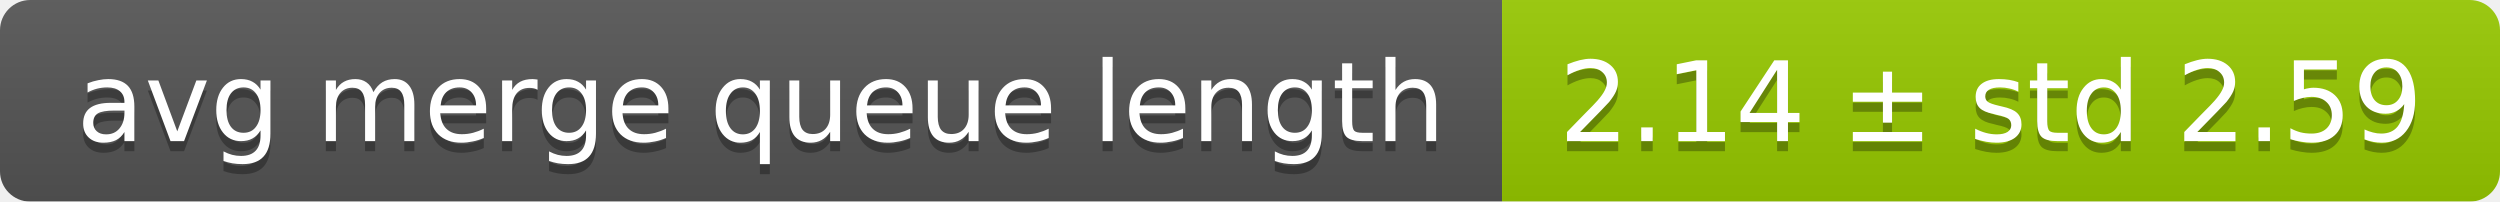
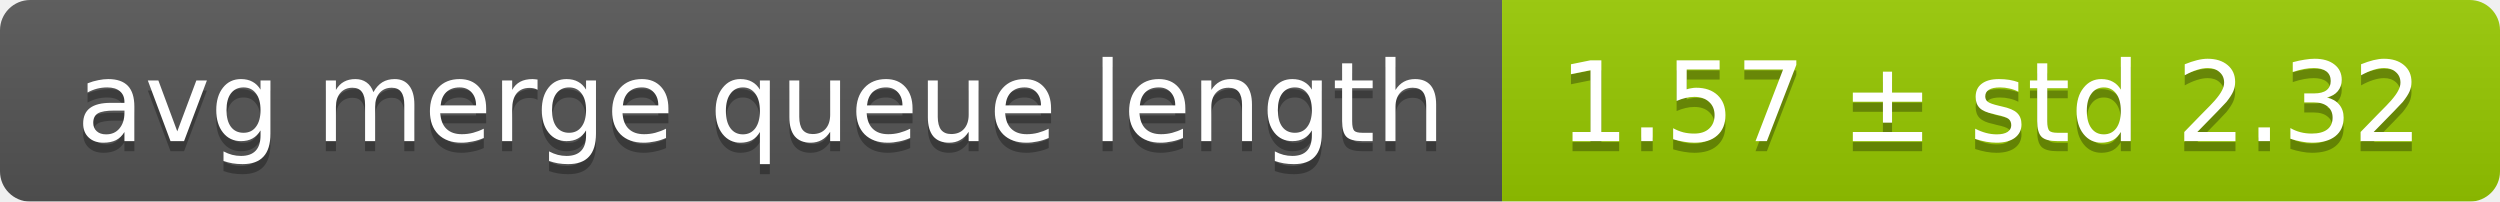
<svg xmlns="http://www.w3.org/2000/svg" width="248" height="20">
  <linearGradient id="smooth" x2="0" y2="100%">
    <stop offset="0" stop-color="#bbb" stop-opacity=".1" />
    <stop offset="1" stop-opacity=".1" />
  </linearGradient>
  <mask id="round">
    <rect width="248" height="20" rx="3" fill="#fff" />
  </mask>
  <g mask="url(#round)">
    <rect width="149" height="20" fill="#555" />
    <rect x="149" width="99" height="20" fill="#97ca00" />
    <rect width="248" height="20" fill="url(#smooth)" />
  </g>
  <g fill="#fff" text-anchor="middle" font-family="DejaVu Sans,Verdana,Geneva,sans-serif" font-size="11">
    <text x="75.5" y="15" fill="#010101" fill-opacity=".3">avg merge queue length</text>
    <text x="75.5" y="14">avg merge queue length</text>
-     <text x="197.5" y="15" fill="#010101" fill-opacity=".3">2.14 ± std 2.59</text>
-     <text x="197.5" y="14">2.14 ± std 2.59</text>
+     <text x="197.5" y="15" fill="#010101" fill-opacity=".3">1.57 ± std 2.32</text>
+     <text x="197.5" y="14">1.57 ± std 2.32</text>
  </g>
</svg>
